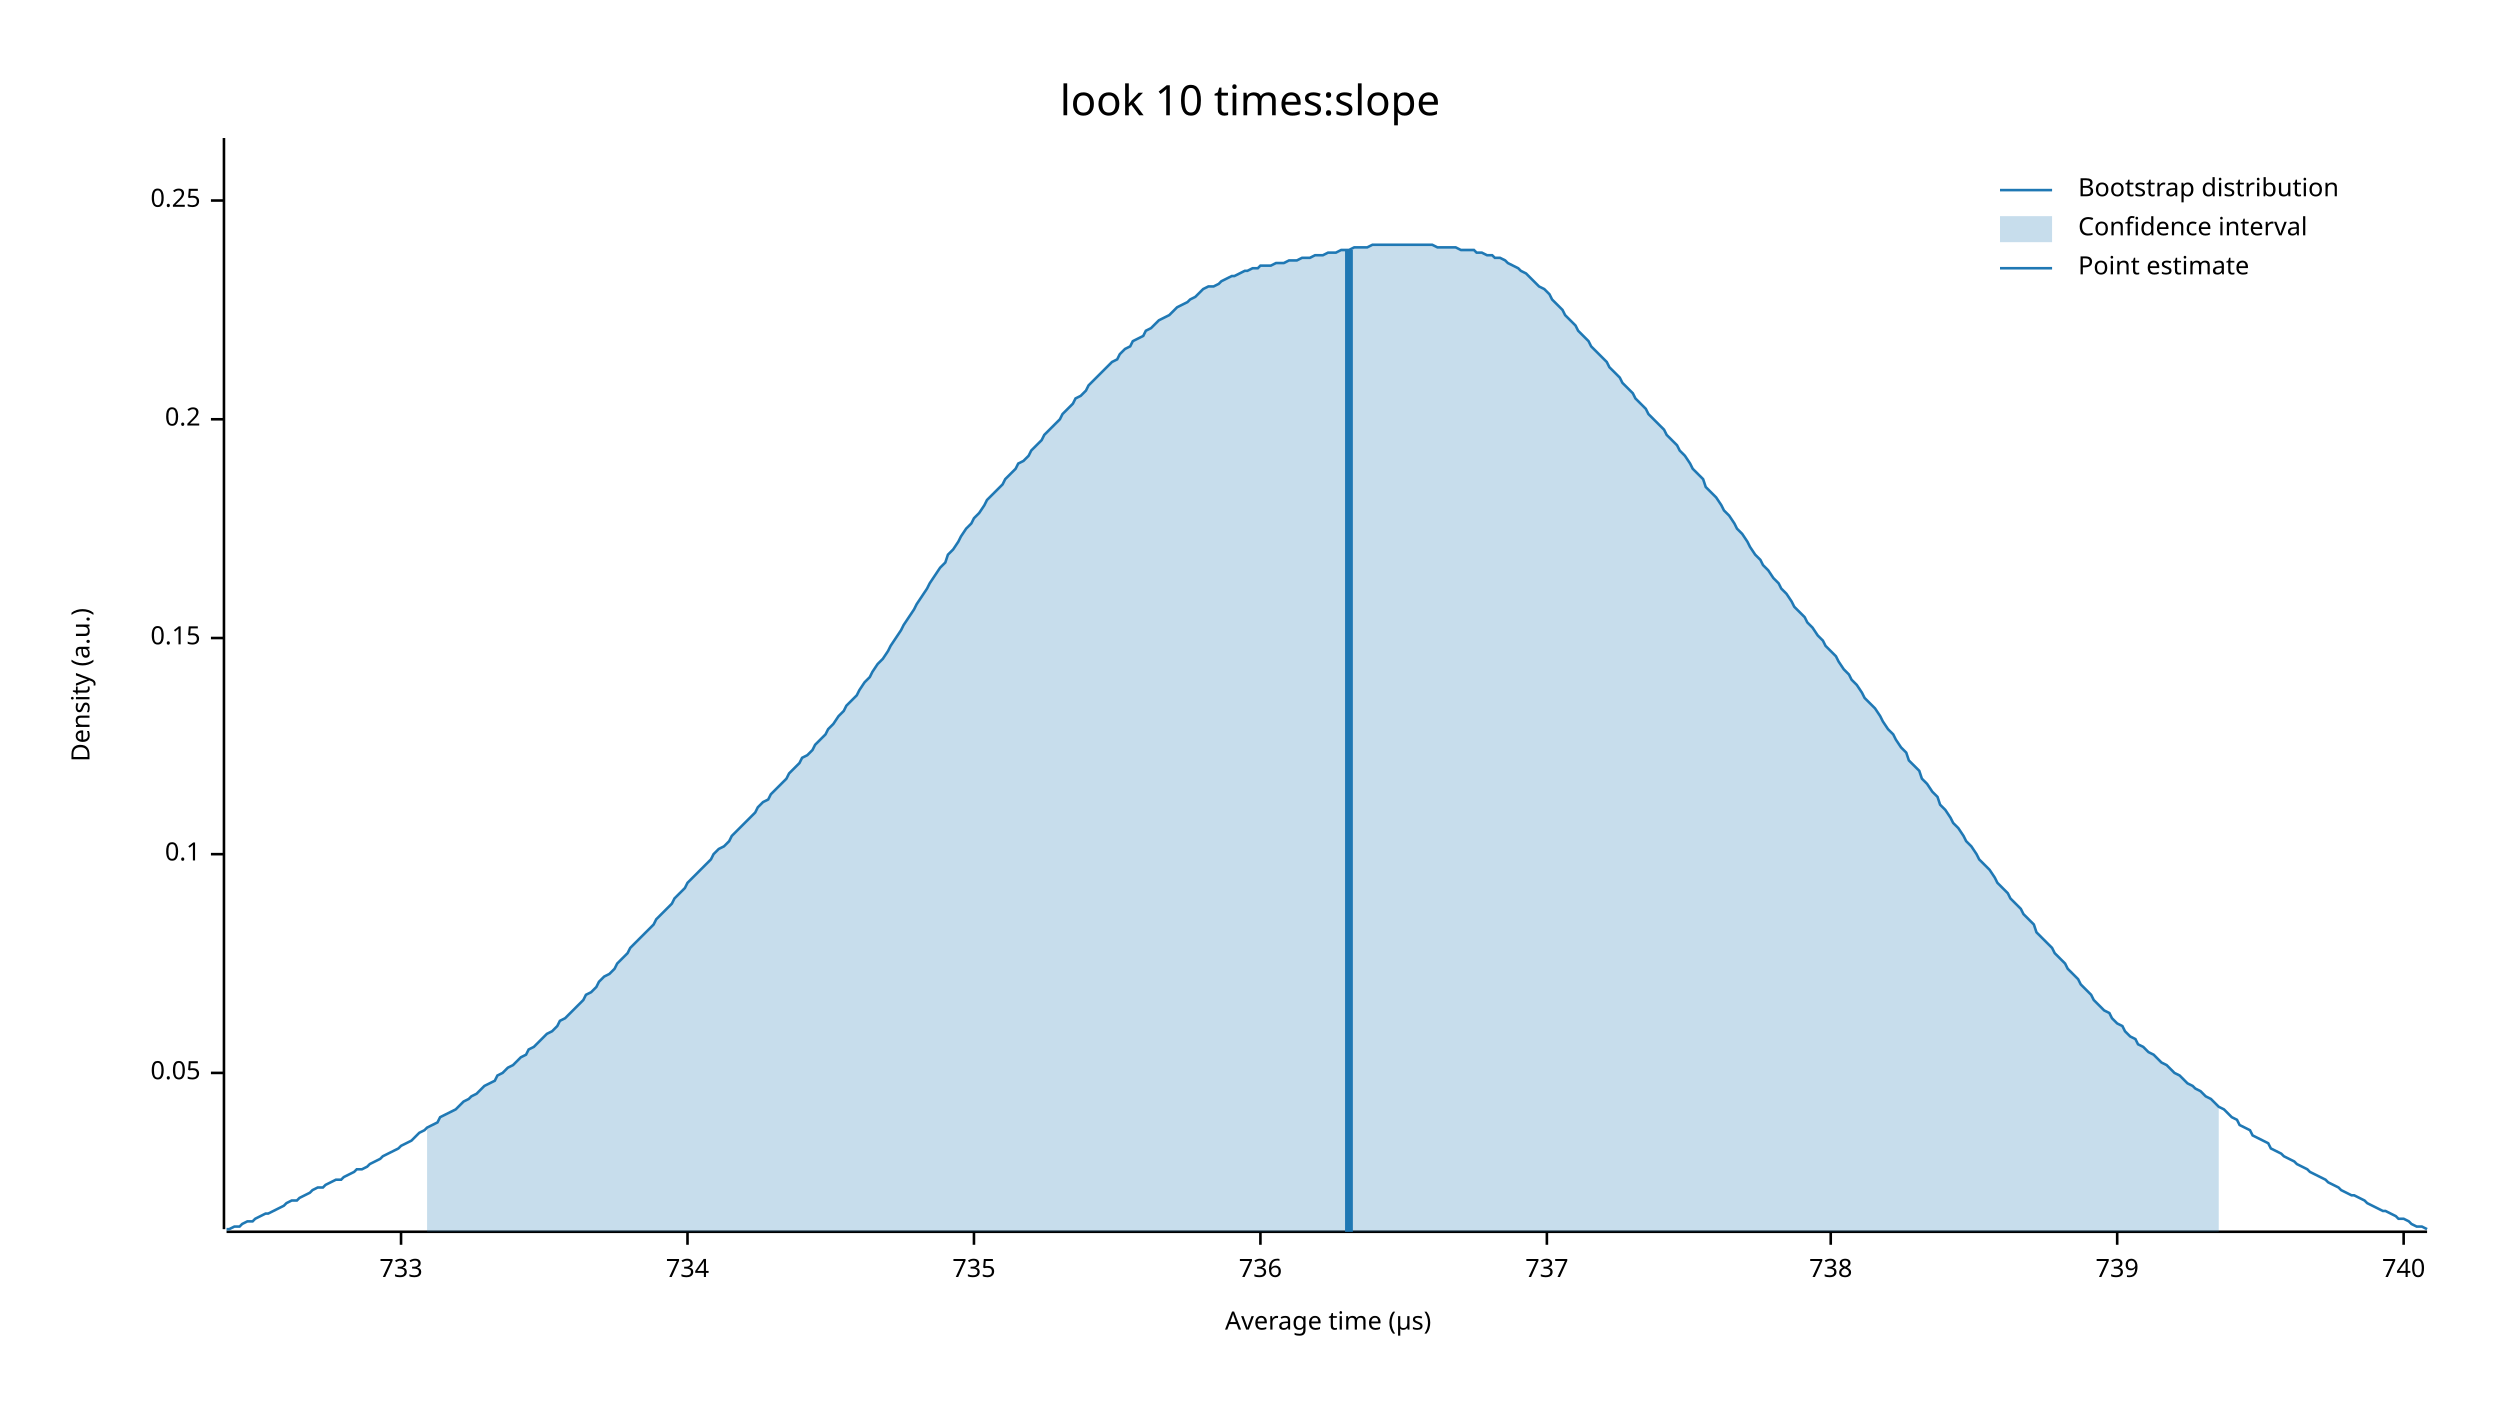
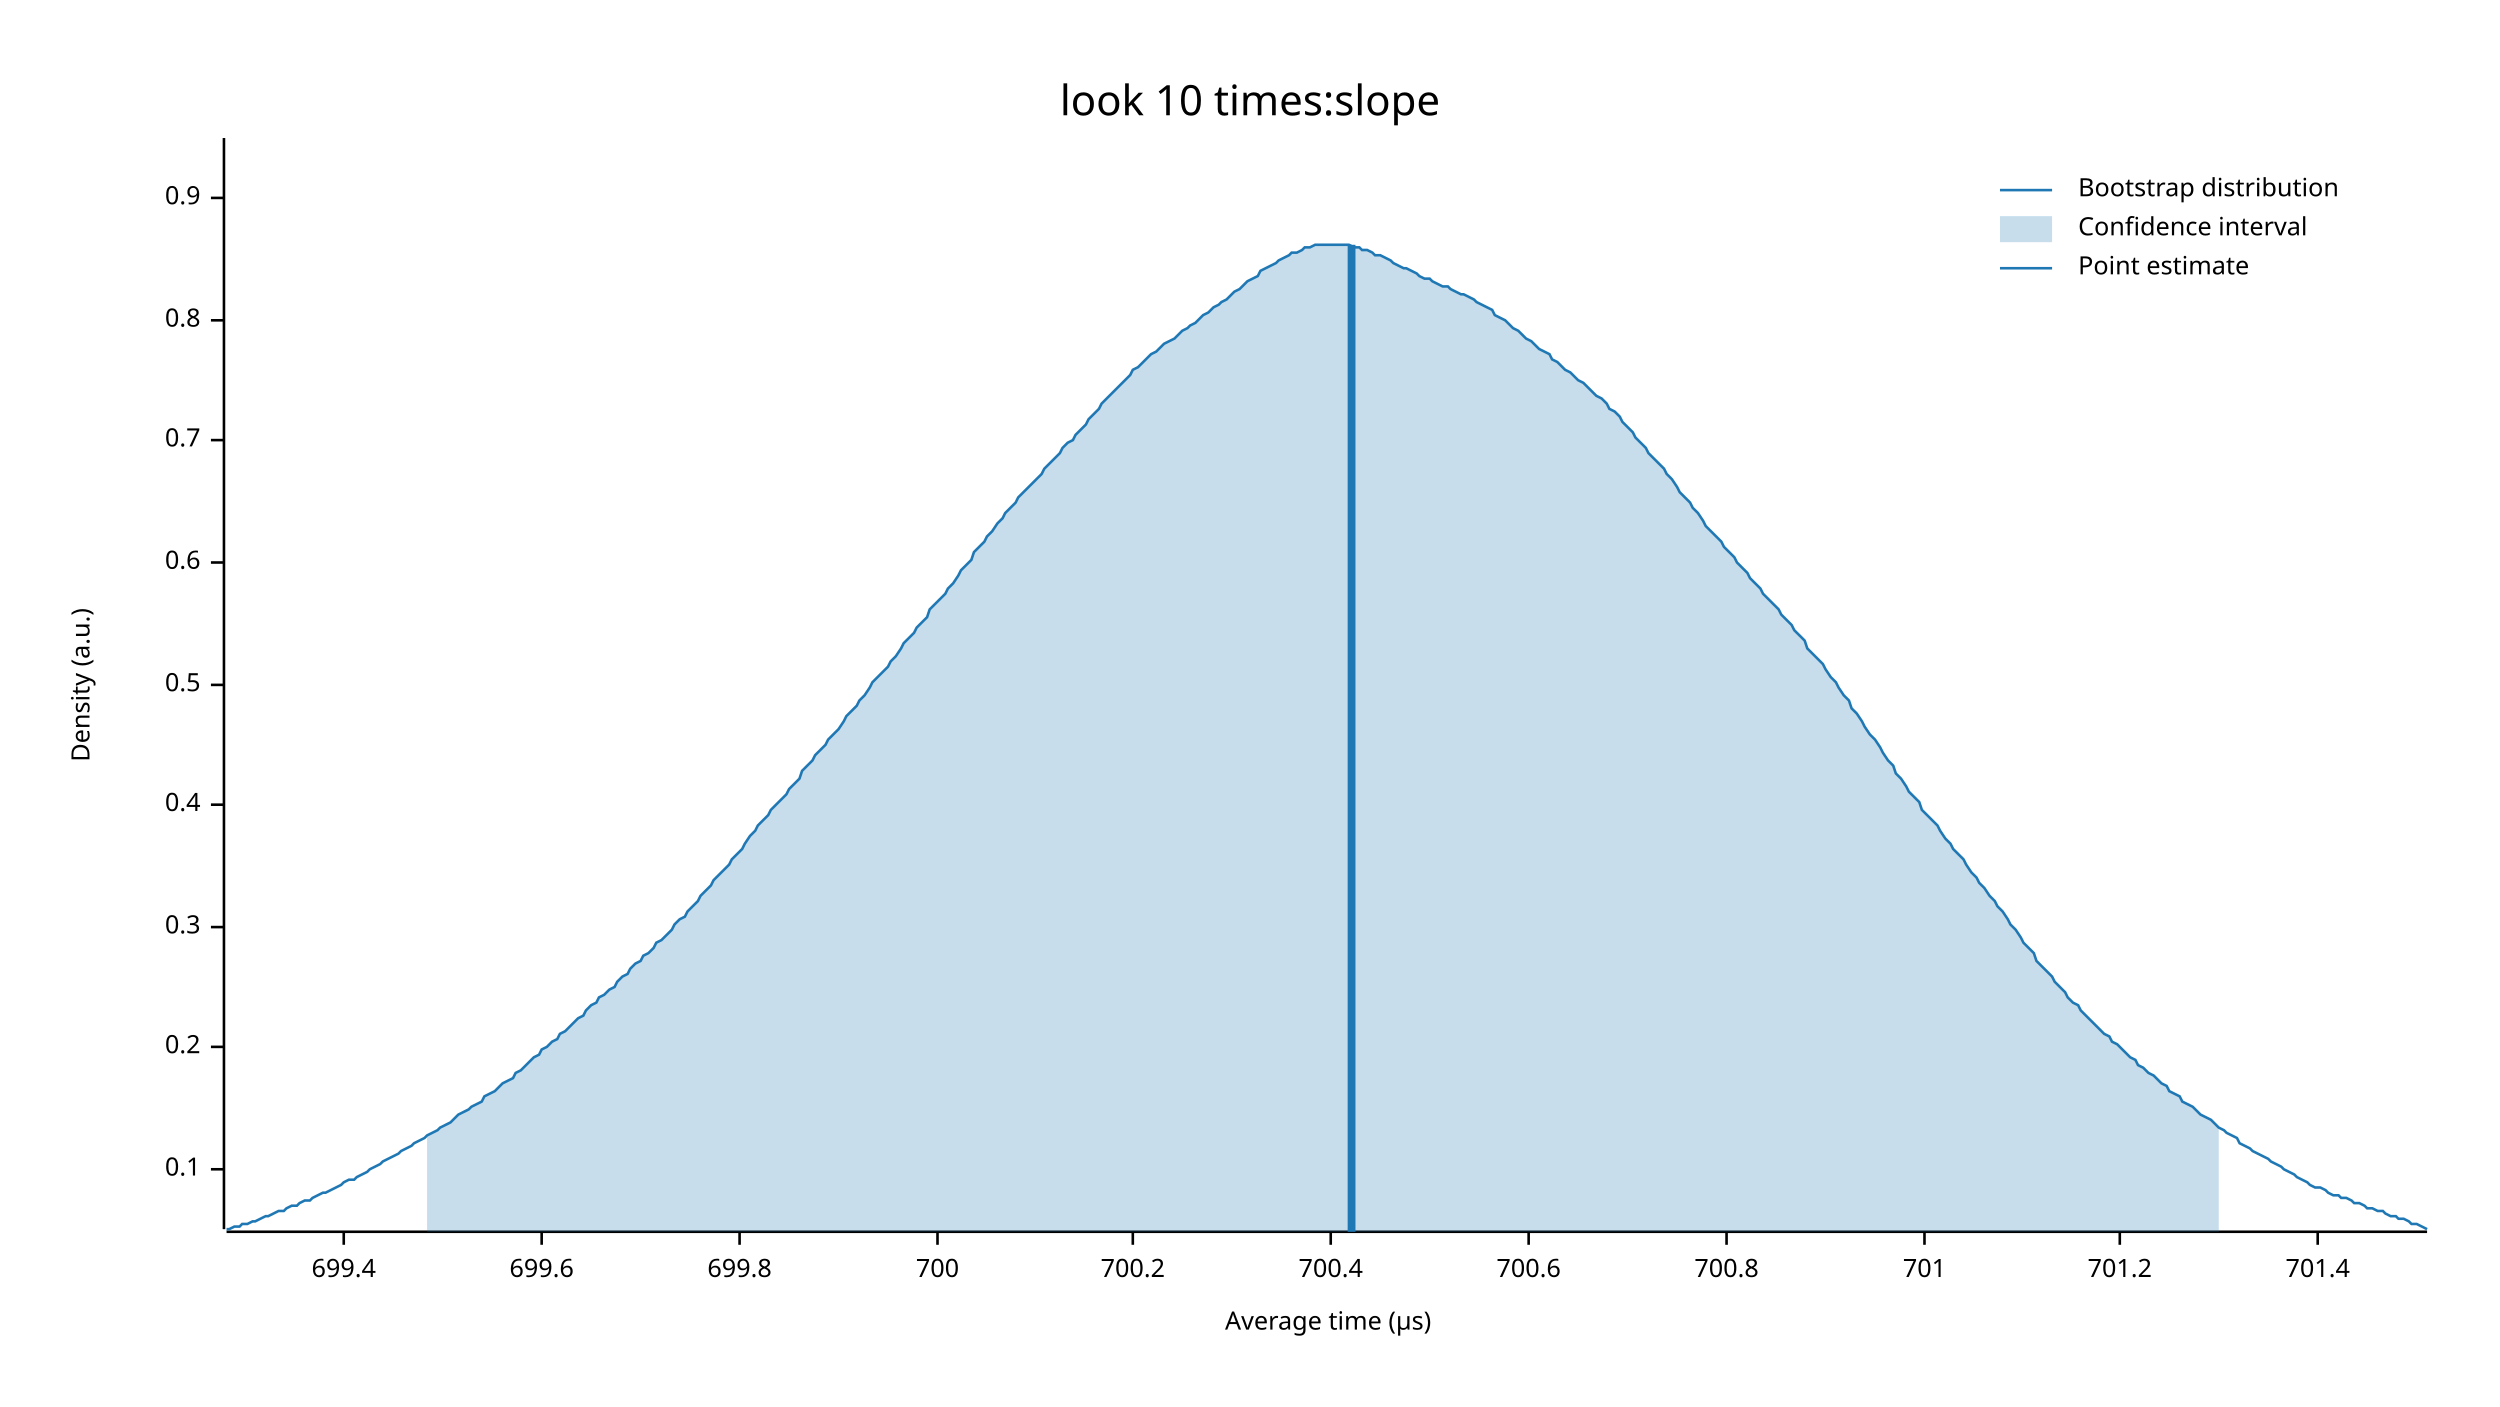
<svg xmlns="http://www.w3.org/2000/svg" width="960" height="540" viewBox="0 0 960 540">
  <text x="480" y="32" dy="0.76em" text-anchor="middle" font-family="sans-serif" font-size="16.129" opacity="1" fill="#000000">
look 10 times:slope
</text>
  <text x="27" y="263" dy="0.76em" text-anchor="middle" font-family="sans-serif" font-size="9.677" opacity="1" fill="#000000" transform="rotate(270, 27, 263)">
Density (a.u.)
</text>
  <text x="510" y="513" dy="-0.5ex" text-anchor="middle" font-family="sans-serif" font-size="9.677" opacity="1" fill="#000000">
Average time (µs)
</text>
  <polyline fill="none" opacity="1" stroke="#000000" stroke-width="1" points="86,53 86,472 " />
-   <text x="77" y="412" dy="0.5ex" text-anchor="end" font-family="sans-serif" font-size="9.677" opacity="1" fill="#000000">
- 0.05
- </text>
-   <polyline fill="none" opacity="1" stroke="#000000" stroke-width="1" points="81,412 86,412 " />
-   <text x="77" y="328" dy="0.5ex" text-anchor="end" font-family="sans-serif" font-size="9.677" opacity="1" fill="#000000">
+   <text x="77" y="449" dy="0.5ex" text-anchor="end" font-family="sans-serif" font-size="9.677" opacity="1" fill="#000000">
0.1
</text>
-   <polyline fill="none" opacity="1" stroke="#000000" stroke-width="1" points="81,328 86,328 " />
-   <text x="77" y="245" dy="0.5ex" text-anchor="end" font-family="sans-serif" font-size="9.677" opacity="1" fill="#000000">
- 0.15
- </text>
-   <polyline fill="none" opacity="1" stroke="#000000" stroke-width="1" points="81,245 86,245 " />
-   <text x="77" y="161" dy="0.5ex" text-anchor="end" font-family="sans-serif" font-size="9.677" opacity="1" fill="#000000">
+   <polyline fill="none" opacity="1" stroke="#000000" stroke-width="1" points="81,449 86,449 " />
+   <text x="77" y="402" dy="0.5ex" text-anchor="end" font-family="sans-serif" font-size="9.677" opacity="1" fill="#000000">
0.2
</text>
-   <polyline fill="none" opacity="1" stroke="#000000" stroke-width="1" points="81,161 86,161 " />
-   <text x="77" y="77" dy="0.5ex" text-anchor="end" font-family="sans-serif" font-size="9.677" opacity="1" fill="#000000">
- 0.25
+   <polyline fill="none" opacity="1" stroke="#000000" stroke-width="1" points="81,402 86,402 " />
+   <text x="77" y="356" dy="0.5ex" text-anchor="end" font-family="sans-serif" font-size="9.677" opacity="1" fill="#000000">
+ 0.3
</text>
-   <polyline fill="none" opacity="1" stroke="#000000" stroke-width="1" points="81,77 86,77 " />
+   <polyline fill="none" opacity="1" stroke="#000000" stroke-width="1" points="81,356 86,356 " />
+   <text x="77" y="309" dy="0.5ex" text-anchor="end" font-family="sans-serif" font-size="9.677" opacity="1" fill="#000000">
+ 0.4
+ </text>
+   <polyline fill="none" opacity="1" stroke="#000000" stroke-width="1" points="81,309 86,309 " />
+   <text x="77" y="263" dy="0.5ex" text-anchor="end" font-family="sans-serif" font-size="9.677" opacity="1" fill="#000000">
+ 0.5
+ </text>
+   <polyline fill="none" opacity="1" stroke="#000000" stroke-width="1" points="81,263 86,263 " />
+   <text x="77" y="216" dy="0.5ex" text-anchor="end" font-family="sans-serif" font-size="9.677" opacity="1" fill="#000000">
+ 0.6
+ </text>
+   <polyline fill="none" opacity="1" stroke="#000000" stroke-width="1" points="81,216 86,216 " />
+   <text x="77" y="169" dy="0.5ex" text-anchor="end" font-family="sans-serif" font-size="9.677" opacity="1" fill="#000000">
+ 0.7
+ </text>
+   <polyline fill="none" opacity="1" stroke="#000000" stroke-width="1" points="81,169 86,169 " />
+   <text x="77" y="123" dy="0.5ex" text-anchor="end" font-family="sans-serif" font-size="9.677" opacity="1" fill="#000000">
+ 0.8
+ </text>
+   <polyline fill="none" opacity="1" stroke="#000000" stroke-width="1" points="81,123 86,123 " />
+   <text x="77" y="76" dy="0.5ex" text-anchor="end" font-family="sans-serif" font-size="9.677" opacity="1" fill="#000000">
+ 0.9
+ </text>
+   <polyline fill="none" opacity="1" stroke="#000000" stroke-width="1" points="81,76 86,76 " />
  <polyline fill="none" opacity="1" stroke="#000000" stroke-width="1" points="87,473 932,473 " />
-   <text x="154" y="483" dy="0.76em" text-anchor="middle" font-family="sans-serif" font-size="9.677" opacity="1" fill="#000000">
- 733
+   <text x="132" y="483" dy="0.76em" text-anchor="middle" font-family="sans-serif" font-size="9.677" opacity="1" fill="#000000">
+ 699.4
</text>
-   <polyline fill="none" opacity="1" stroke="#000000" stroke-width="1" points="154,473 154,478 " />
-   <text x="264" y="483" dy="0.76em" text-anchor="middle" font-family="sans-serif" font-size="9.677" opacity="1" fill="#000000">
- 734
+   <polyline fill="none" opacity="1" stroke="#000000" stroke-width="1" points="132,473 132,478 " />
+   <text x="208" y="483" dy="0.76em" text-anchor="middle" font-family="sans-serif" font-size="9.677" opacity="1" fill="#000000">
+ 699.6
</text>
-   <polyline fill="none" opacity="1" stroke="#000000" stroke-width="1" points="264,473 264,478 " />
-   <text x="374" y="483" dy="0.76em" text-anchor="middle" font-family="sans-serif" font-size="9.677" opacity="1" fill="#000000">
- 735
+   <polyline fill="none" opacity="1" stroke="#000000" stroke-width="1" points="208,473 208,478 " />
+   <text x="284" y="483" dy="0.76em" text-anchor="middle" font-family="sans-serif" font-size="9.677" opacity="1" fill="#000000">
+ 699.8
</text>
-   <polyline fill="none" opacity="1" stroke="#000000" stroke-width="1" points="374,473 374,478 " />
-   <text x="484" y="483" dy="0.76em" text-anchor="middle" font-family="sans-serif" font-size="9.677" opacity="1" fill="#000000">
- 736
+   <polyline fill="none" opacity="1" stroke="#000000" stroke-width="1" points="284,473 284,478 " />
+   <text x="360" y="483" dy="0.76em" text-anchor="middle" font-family="sans-serif" font-size="9.677" opacity="1" fill="#000000">
+ 700
</text>
-   <polyline fill="none" opacity="1" stroke="#000000" stroke-width="1" points="484,473 484,478 " />
-   <text x="594" y="483" dy="0.76em" text-anchor="middle" font-family="sans-serif" font-size="9.677" opacity="1" fill="#000000">
- 737
+   <polyline fill="none" opacity="1" stroke="#000000" stroke-width="1" points="360,473 360,478 " />
+   <text x="435" y="483" dy="0.76em" text-anchor="middle" font-family="sans-serif" font-size="9.677" opacity="1" fill="#000000">
+ 700.2
</text>
-   <polyline fill="none" opacity="1" stroke="#000000" stroke-width="1" points="594,473 594,478 " />
-   <text x="703" y="483" dy="0.76em" text-anchor="middle" font-family="sans-serif" font-size="9.677" opacity="1" fill="#000000">
- 738
+   <polyline fill="none" opacity="1" stroke="#000000" stroke-width="1" points="435,473 435,478 " />
+   <text x="511" y="483" dy="0.76em" text-anchor="middle" font-family="sans-serif" font-size="9.677" opacity="1" fill="#000000">
+ 700.4
</text>
-   <polyline fill="none" opacity="1" stroke="#000000" stroke-width="1" points="703,473 703,478 " />
-   <text x="813" y="483" dy="0.76em" text-anchor="middle" font-family="sans-serif" font-size="9.677" opacity="1" fill="#000000">
- 739
+   <polyline fill="none" opacity="1" stroke="#000000" stroke-width="1" points="511,473 511,478 " />
+   <text x="587" y="483" dy="0.76em" text-anchor="middle" font-family="sans-serif" font-size="9.677" opacity="1" fill="#000000">
+ 700.6
</text>
-   <polyline fill="none" opacity="1" stroke="#000000" stroke-width="1" points="813,473 813,478 " />
-   <text x="923" y="483" dy="0.76em" text-anchor="middle" font-family="sans-serif" font-size="9.677" opacity="1" fill="#000000">
- 740
+   <polyline fill="none" opacity="1" stroke="#000000" stroke-width="1" points="587,473 587,478 " />
+   <text x="663" y="483" dy="0.76em" text-anchor="middle" font-family="sans-serif" font-size="9.677" opacity="1" fill="#000000">
+ 700.8
</text>
-   <polyline fill="none" opacity="1" stroke="#000000" stroke-width="1" points="923,473 923,478 " />
-   <polyline fill="none" opacity="1" stroke="#1F78B4" stroke-width="1" points="87,472 88,472 90,471 92,471 93,470 95,469 97,469 98,468 100,467 102,466 103,466 105,465 107,464 109,463 110,462 112,461 114,461 115,460 117,459 119,458 120,457 122,456 124,456 125,455 127,454 129,453 131,453 132,452 134,451 136,450 137,449 139,449 141,448 142,447 144,446 146,445 147,444 149,443 151,442 153,441 154,440 156,439 158,438 159,437 161,435 163,434 164,433 166,432 168,431 169,429 171,428 173,427 175,426 176,425 178,423 180,422 181,421 183,420 185,418 186,417 188,416 190,415 191,413 193,412 195,410 197,409 198,408 200,406 202,405 203,403 205,402 207,400 208,399 210,397 212,396 214,394 215,392 217,391 219,389 220,388 222,386 224,384 225,382 227,381 229,379 230,377 232,375 234,374 236,372 237,370 239,368 241,366 242,364 244,362 246,360 247,359 249,357 251,355 252,353 254,351 256,349 258,347 259,345 261,343 263,341 264,339 266,337 268,335 269,334 271,332 273,330 274,328 276,326 278,325 280,323 281,321 283,319 285,317 286,316 288,314 290,312 291,310 293,308 295,307 296,305 298,303 300,301 302,299 303,297 305,295 307,293 308,291 310,290 312,288 313,286 315,284 317,282 318,280 320,278 322,275 324,273 325,271 327,269 329,267 330,265 332,262 334,260 335,258 337,255 339,253 341,250 342,248 344,245 346,242 347,240 349,237 351,234 352,232 354,229 356,226 357,224 359,221 361,218 363,216 364,213 366,211 368,208 369,206 371,203 373,201 374,199 376,197 378,194 379,192 381,190 383,188 385,186 386,184 388,182 390,180 391,178 393,177 395,175 396,173 398,171 400,169 401,167 403,165 405,163 407,161 408,159 410,157 412,155 413,153 415,152 417,150 418,148 420,146 422,144 423,143 425,141 427,139 429,138 430,136 432,134 434,133 435,131 437,130 439,129 440,127 442,126 444,124 445,123 447,122 449,121 451,119 452,118 454,117 456,116 457,115 459,114 461,112 462,111 464,110 466,110 468,109 469,108 471,107 473,106 474,106 476,105 478,104 479,104 481,103 483,103 484,102 486,102 488,102 490,101 491,101 493,101 495,100 496,100 498,100 500,99 501,99 503,99 505,98 506,98 508,98 510,97 512,97 513,97 515,96 517,96 518,96 520,95 522,95 523,95 525,95 527,94 528,94 530,94 532,94 534,94 535,94 537,94 539,94 540,94 542,94 544,94 545,94 547,94 549,94 550,94 552,95 554,95 556,95 557,95 559,95 561,96 562,96 564,96 566,96 567,97 569,97 571,98 573,98 574,99 576,99 578,100 579,101 581,102 583,103 584,104 586,105 588,107 589,108 591,110 593,111 595,113 596,115 598,117 600,119 601,121 603,123 605,125 606,127 608,129 610,131 611,133 613,135 615,137 617,139 618,141 620,143 622,145 623,147 625,149 627,151 628,153 630,155 632,157 633,159 635,161 637,163 639,165 640,167 642,169 644,171 645,173 647,175 649,178 650,180 652,182 654,184 655,187 657,189 659,191 661,194 662,196 664,198 666,201 667,203 669,205 671,208 672,210 674,213 676,215 677,217 679,219 681,222 683,224 684,226 686,228 688,231 689,233 691,235 693,237 694,239 696,241 698,244 700,246 701,248 703,250 705,252 706,254 708,257 710,259 711,261 713,263 715,266 716,268 718,270 720,272 722,275 723,277 725,280 727,282 728,284 730,287 732,289 733,292 735,294 737,296 738,299 740,301 742,304 744,306 745,309 747,311 749,314 750,316 752,318 754,321 755,323 757,325 759,328 760,330 762,332 764,334 766,337 767,339 769,341 771,343 772,345 774,347 776,349 777,351 779,353 781,355 782,358 784,360 786,362 788,364 789,366 791,368 793,370 794,372 796,374 798,376 799,378 801,380 803,382 804,384 806,386 808,388 810,389 811,391 813,393 815,394 816,396 818,398 820,399 821,401 823,402 825,404 827,405 828,406 830,408 832,409 833,410 835,412 837,413 838,414 840,416 842,417 843,418 845,419 847,421 849,422 850,423 852,425 854,426 855,427 857,429 859,430 860,432 862,433 864,434 865,436 867,437 869,438 871,439 872,441 874,442 876,443 877,444 879,445 881,446 882,447 884,448 886,449 887,450 889,451 891,452 893,453 894,454 896,455 898,456 899,457 901,458 903,459 904,459 906,460 908,461 909,462 911,463 913,464 915,465 916,465 918,466 920,467 921,468 923,468 925,469 926,470 928,471 930,471 932,472 " />
-   <polygon opacity="0.25" fill="#1F78B4" points="164,433 166,432 168,431 169,429 171,428 173,427 175,426 176,425 178,423 180,422 181,421 183,420 185,418 186,417 188,416 190,415 191,413 193,412 195,410 197,409 198,408 200,406 202,405 203,403 205,402 207,400 208,399 210,397 212,396 214,394 215,392 217,391 219,389 220,388 222,386 224,384 225,382 227,381 229,379 230,377 232,375 234,374 236,372 237,370 239,368 241,366 242,364 244,362 246,360 247,359 249,357 251,355 252,353 254,351 256,349 258,347 259,345 261,343 263,341 264,339 266,337 268,335 269,334 271,332 273,330 274,328 276,326 278,325 280,323 281,321 283,319 285,317 286,316 288,314 290,312 291,310 293,308 295,307 296,305 298,303 300,301 302,299 303,297 305,295 307,293 308,291 310,290 312,288 313,286 315,284 317,282 318,280 320,278 322,275 324,273 325,271 327,269 329,267 330,265 332,262 334,260 335,258 337,255 339,253 341,250 342,248 344,245 346,242 347,240 349,237 351,234 352,232 354,229 356,226 357,224 359,221 361,218 363,216 364,213 366,211 368,208 369,206 371,203 373,201 374,199 376,197 378,194 379,192 381,190 383,188 385,186 386,184 388,182 390,180 391,178 393,177 395,175 396,173 398,171 400,169 401,167 403,165 405,163 407,161 408,159 410,157 412,155 413,153 415,152 417,150 418,148 420,146 422,144 423,143 425,141 427,139 429,138 430,136 432,134 434,133 435,131 437,130 439,129 440,127 442,126 444,124 445,123 447,122 449,121 451,119 452,118 454,117 456,116 457,115 459,114 461,112 462,111 464,110 466,110 468,109 469,108 471,107 473,106 474,106 476,105 478,104 479,104 481,103 483,103 484,102 486,102 488,102 490,101 491,101 493,101 495,100 496,100 498,100 500,99 501,99 503,99 505,98 506,98 508,98 510,97 512,97 513,97 515,96 517,96 518,96 520,95 522,95 523,95 525,95 527,94 528,94 530,94 532,94 534,94 535,94 537,94 539,94 540,94 542,94 544,94 545,94 547,94 549,94 550,94 552,95 554,95 556,95 557,95 559,95 561,96 562,96 564,96 566,96 567,97 569,97 571,98 573,98 574,99 576,99 578,100 579,101 581,102 583,103 584,104 586,105 588,107 589,108 591,110 593,111 595,113 596,115 598,117 600,119 601,121 603,123 605,125 606,127 608,129 610,131 611,133 613,135 615,137 617,139 618,141 620,143 622,145 623,147 625,149 627,151 628,153 630,155 632,157 633,159 635,161 637,163 639,165 640,167 642,169 644,171 645,173 647,175 649,178 650,180 652,182 654,184 655,187 657,189 659,191 661,194 662,196 664,198 666,201 667,203 669,205 671,208 672,210 674,213 676,215 677,217 679,219 681,222 683,224 684,226 686,228 688,231 689,233 691,235 693,237 694,239 696,241 698,244 700,246 701,248 703,250 705,252 706,254 708,257 710,259 711,261 713,263 715,266 716,268 718,270 720,272 722,275 723,277 725,280 727,282 728,284 730,287 732,289 733,292 735,294 737,296 738,299 740,301 742,304 744,306 745,309 747,311 749,314 750,316 752,318 754,321 755,323 757,325 759,328 760,330 762,332 764,334 766,337 767,339 769,341 771,343 772,345 774,347 776,349 777,351 779,353 781,355 782,358 784,360 786,362 788,364 789,366 791,368 793,370 794,372 796,374 798,376 799,378 801,380 803,382 804,384 806,386 808,388 810,389 811,391 813,393 815,394 816,396 818,398 820,399 821,401 823,402 825,404 827,405 828,406 830,408 832,409 833,410 835,412 837,413 838,414 840,416 842,417 843,418 845,419 847,421 849,422 850,423 852,425 852,473 164,473 " />
-   <polyline fill="none" opacity="1" stroke="#1F78B4" stroke-width="3" points="518,473 518,96 " />
+   <polyline fill="none" opacity="1" stroke="#000000" stroke-width="1" points="663,473 663,478 " />
+   <text x="739" y="483" dy="0.76em" text-anchor="middle" font-family="sans-serif" font-size="9.677" opacity="1" fill="#000000">
+ 701
+ </text>
+   <polyline fill="none" opacity="1" stroke="#000000" stroke-width="1" points="739,473 739,478 " />
+   <text x="814" y="483" dy="0.76em" text-anchor="middle" font-family="sans-serif" font-size="9.677" opacity="1" fill="#000000">
+ 701.2
+ </text>
+   <polyline fill="none" opacity="1" stroke="#000000" stroke-width="1" points="814,473 814,478 " />
+   <text x="890" y="483" dy="0.76em" text-anchor="middle" font-family="sans-serif" font-size="9.677" opacity="1" fill="#000000">
+ 701.4
+ </text>
+   <polyline fill="none" opacity="1" stroke="#000000" stroke-width="1" points="890,473 890,478 " />
+   <polyline fill="none" opacity="1" stroke="#1F78B4" stroke-width="1" points="87,472 88,472 90,471 92,471 93,470 95,470 97,469 98,469 100,468 102,467 103,467 105,466 107,465 109,465 110,464 112,463 114,463 115,462 117,461 119,461 120,460 122,459 124,458 125,458 127,457 129,456 131,455 132,454 134,453 136,453 137,452 139,451 141,450 142,449 144,448 146,447 147,446 149,445 151,444 153,443 154,442 156,441 158,440 159,439 161,438 163,437 164,436 166,435 168,434 169,433 171,432 173,431 175,429 176,428 178,427 180,426 181,425 183,424 185,423 186,421 188,420 190,419 191,418 193,416 195,415 197,414 198,412 200,411 202,409 203,408 205,406 207,405 208,403 210,402 212,400 214,399 215,397 217,396 219,394 220,393 222,391 224,390 225,388 227,386 229,385 230,383 232,382 234,380 236,379 237,377 239,375 241,374 242,372 244,370 246,369 247,367 249,366 251,364 252,362 254,361 256,359 258,357 259,355 261,353 263,352 264,350 266,348 268,346 269,344 271,342 273,340 274,338 276,336 278,334 280,332 281,330 283,328 285,326 286,324 288,321 290,319 291,317 293,315 295,313 296,311 298,309 300,307 302,305 303,303 305,301 307,299 308,296 310,294 312,292 313,290 315,288 317,286 318,284 320,282 322,280 324,277 325,275 327,273 329,271 330,269 332,267 334,264 335,262 337,260 339,258 341,256 342,254 344,252 346,249 347,247 349,245 351,243 352,241 354,239 356,237 357,234 359,232 361,230 363,228 364,226 366,224 368,221 369,219 371,217 373,215 374,212 376,210 378,208 379,206 381,204 383,201 385,199 386,197 388,195 390,193 391,191 393,189 395,187 396,186 398,184 400,182 401,180 403,178 405,176 407,174 408,172 410,170 412,169 413,167 415,165 417,163 418,161 420,159 422,157 423,155 425,153 427,151 429,149 430,148 432,146 434,144 435,142 437,141 439,139 440,138 442,136 444,135 445,134 447,132 449,131 451,130 452,129 454,127 456,126 457,125 459,124 461,122 462,121 464,120 466,118 468,117 469,116 471,115 473,113 474,112 476,111 478,109 479,108 481,107 483,106 484,104 486,103 488,102 490,101 491,100 493,99 495,98 496,97 498,97 500,96 501,95 503,95 505,94 506,94 508,94 510,94 512,94 513,94 515,94 517,94 518,94 520,95 522,95 523,96 525,96 527,97 528,98 530,98 532,99 534,100 535,101 537,102 539,103 540,103 542,104 544,105 545,106 547,107 549,107 550,108 552,109 554,110 556,110 557,111 559,112 561,113 562,113 564,114 566,115 567,116 569,117 571,118 573,119 574,121 576,122 578,123 579,124 581,126 583,127 584,128 586,130 588,131 589,132 591,134 593,135 595,136 596,138 598,139 600,141 601,142 603,143 605,145 606,146 608,147 610,149 611,150 613,152 615,153 617,155 618,157 620,158 622,160 623,162 625,164 627,166 628,168 630,170 632,172 633,174 635,176 637,178 639,180 640,182 642,184 644,187 645,189 647,191 649,193 650,195 652,197 654,200 655,202 657,204 659,206 661,208 662,210 664,212 666,214 667,216 669,218 671,220 672,222 674,224 676,226 677,228 679,230 681,232 683,234 684,236 686,238 688,240 689,242 691,244 693,246 694,249 696,251 698,253 700,255 701,257 703,260 705,262 706,264 708,267 710,269 711,272 713,274 715,277 716,279 718,282 720,284 722,287 723,289 725,292 727,294 728,297 730,299 732,302 733,304 735,306 737,308 738,311 740,313 742,315 744,317 745,319 747,322 749,324 750,326 752,328 754,330 755,332 757,335 759,337 760,339 762,341 764,344 766,346 767,348 769,350 771,353 772,355 774,357 776,360 777,362 779,364 781,366 782,369 784,371 786,373 788,375 789,377 791,379 793,381 794,383 796,385 798,386 799,388 801,390 803,392 804,393 806,395 808,397 810,398 811,400 813,401 815,403 816,404 818,406 820,407 821,409 823,410 825,412 827,413 828,414 830,416 832,417 833,419 835,420 837,421 838,423 840,424 842,425 843,426 845,428 847,429 849,430 850,431 852,433 854,434 855,435 857,436 859,437 860,439 862,440 864,441 865,442 867,443 869,444 871,445 872,446 874,447 876,448 877,449 879,450 881,451 882,452 884,453 886,454 887,455 889,456 891,456 893,457 894,458 896,459 898,459 899,460 901,460 903,461 904,462 906,462 908,463 909,464 911,464 913,465 915,465 916,466 918,467 920,467 921,468 923,468 925,469 926,470 928,470 930,471 932,472 " />
+   <polygon opacity="0.25" fill="#1F78B4" points="164,436 166,435 168,434 169,433 171,432 173,431 175,429 176,428 178,427 180,426 181,425 183,424 185,423 186,421 188,420 190,419 191,418 193,416 195,415 197,414 198,412 200,411 202,409 203,408 205,406 207,405 208,403 210,402 212,400 214,399 215,397 217,396 219,394 220,393 222,391 224,390 225,388 227,386 229,385 230,383 232,382 234,380 236,379 237,377 239,375 241,374 242,372 244,370 246,369 247,367 249,366 251,364 252,362 254,361 256,359 258,357 259,355 261,353 263,352 264,350 266,348 268,346 269,344 271,342 273,340 274,338 276,336 278,334 280,332 281,330 283,328 285,326 286,324 288,321 290,319 291,317 293,315 295,313 296,311 298,309 300,307 302,305 303,303 305,301 307,299 308,296 310,294 312,292 313,290 315,288 317,286 318,284 320,282 322,280 324,277 325,275 327,273 329,271 330,269 332,267 334,264 335,262 337,260 339,258 341,256 342,254 344,252 346,249 347,247 349,245 351,243 352,241 354,239 356,237 357,234 359,232 361,230 363,228 364,226 366,224 368,221 369,219 371,217 373,215 374,212 376,210 378,208 379,206 381,204 383,201 385,199 386,197 388,195 390,193 391,191 393,189 395,187 396,186 398,184 400,182 401,180 403,178 405,176 407,174 408,172 410,170 412,169 413,167 415,165 417,163 418,161 420,159 422,157 423,155 425,153 427,151 429,149 430,148 432,146 434,144 435,142 437,141 439,139 440,138 442,136 444,135 445,134 447,132 449,131 451,130 452,129 454,127 456,126 457,125 459,124 461,122 462,121 464,120 466,118 468,117 469,116 471,115 473,113 474,112 476,111 478,109 479,108 481,107 483,106 484,104 486,103 488,102 490,101 491,100 493,99 495,98 496,97 498,97 500,96 501,95 503,95 505,94 506,94 508,94 510,94 512,94 513,94 515,94 517,94 518,94 520,95 522,95 523,96 525,96 527,97 528,98 530,98 532,99 534,100 535,101 537,102 539,103 540,103 542,104 544,105 545,106 547,107 549,107 550,108 552,109 554,110 556,110 557,111 559,112 561,113 562,113 564,114 566,115 567,116 569,117 571,118 573,119 574,121 576,122 578,123 579,124 581,126 583,127 584,128 586,130 588,131 589,132 591,134 593,135 595,136 596,138 598,139 600,141 601,142 603,143 605,145 606,146 608,147 610,149 611,150 613,152 615,153 617,155 618,157 620,158 622,160 623,162 625,164 627,166 628,168 630,170 632,172 633,174 635,176 637,178 639,180 640,182 642,184 644,187 645,189 647,191 649,193 650,195 652,197 654,200 655,202 657,204 659,206 661,208 662,210 664,212 666,214 667,216 669,218 671,220 672,222 674,224 676,226 677,228 679,230 681,232 683,234 684,236 686,238 688,240 689,242 691,244 693,246 694,249 696,251 698,253 700,255 701,257 703,260 705,262 706,264 708,267 710,269 711,272 713,274 715,277 716,279 718,282 720,284 722,287 723,289 725,292 727,294 728,297 730,299 732,302 733,304 735,306 737,308 738,311 740,313 742,315 744,317 745,319 747,322 749,324 750,326 752,328 754,330 755,332 757,335 759,337 760,339 762,341 764,344 766,346 767,348 769,350 771,353 772,355 774,357 776,360 777,362 779,364 781,366 782,369 784,371 786,373 788,375 789,377 791,379 793,381 794,383 796,385 798,386 799,388 801,390 803,392 804,393 806,395 808,397 810,398 811,400 813,401 815,403 816,404 818,406 820,407 821,409 823,410 825,412 827,413 828,414 830,416 832,417 833,419 835,420 837,421 838,423 840,424 842,425 843,426 845,428 847,429 849,430 850,431 852,433 852,473 164,473 " />
+   <polyline fill="none" opacity="1" stroke="#1F78B4" stroke-width="3" points="519,473 519,94 " />
  <text x="798" y="68" dy="0.76em" text-anchor="start" font-family="sans-serif" font-size="9.677" opacity="1" fill="#000000">
Bootstrap distribution
</text>
  <text x="798" y="83" dy="0.76em" text-anchor="start" font-family="sans-serif" font-size="9.677" opacity="1" fill="#000000">
Confidence interval
</text>
  <text x="798" y="98" dy="0.76em" text-anchor="start" font-family="sans-serif" font-size="9.677" opacity="1" fill="#000000">
Point estimate
</text>
  <polyline fill="none" opacity="1" stroke="#1F78B4" stroke-width="1" points="768,73 788,73 " />
  <rect x="768" y="83" width="20" height="10" opacity="0.25" fill="#1F78B4" stroke="none" />
  <polyline fill="none" opacity="1" stroke="#1F78B4" stroke-width="1" points="768,103 788,103 " />
</svg>
